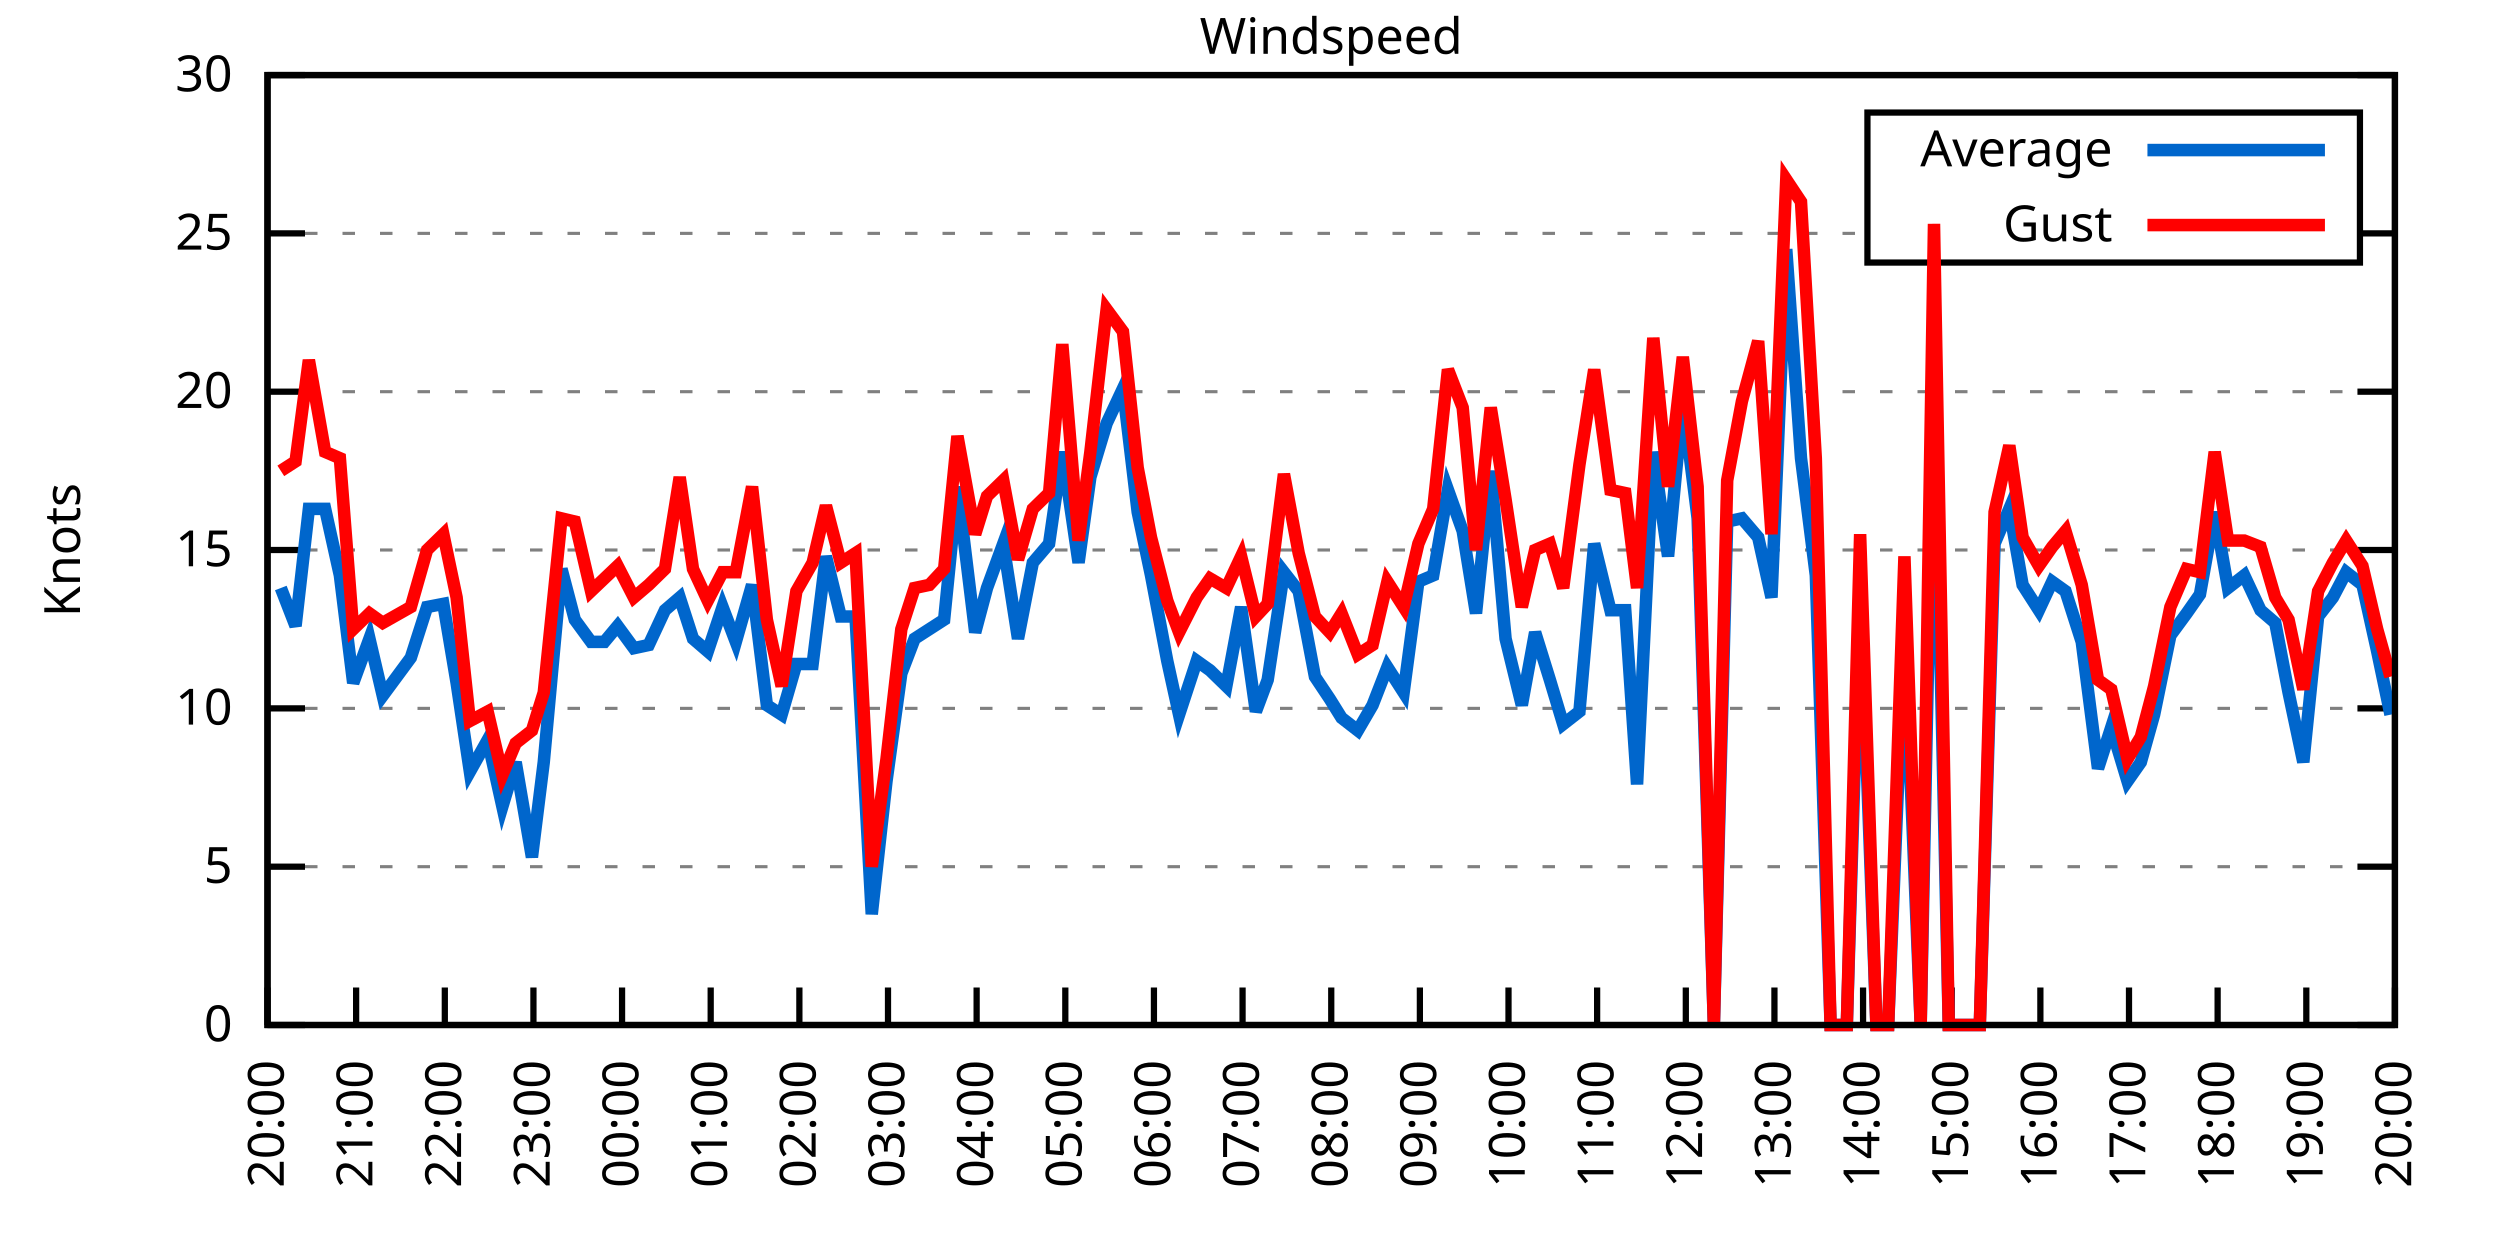
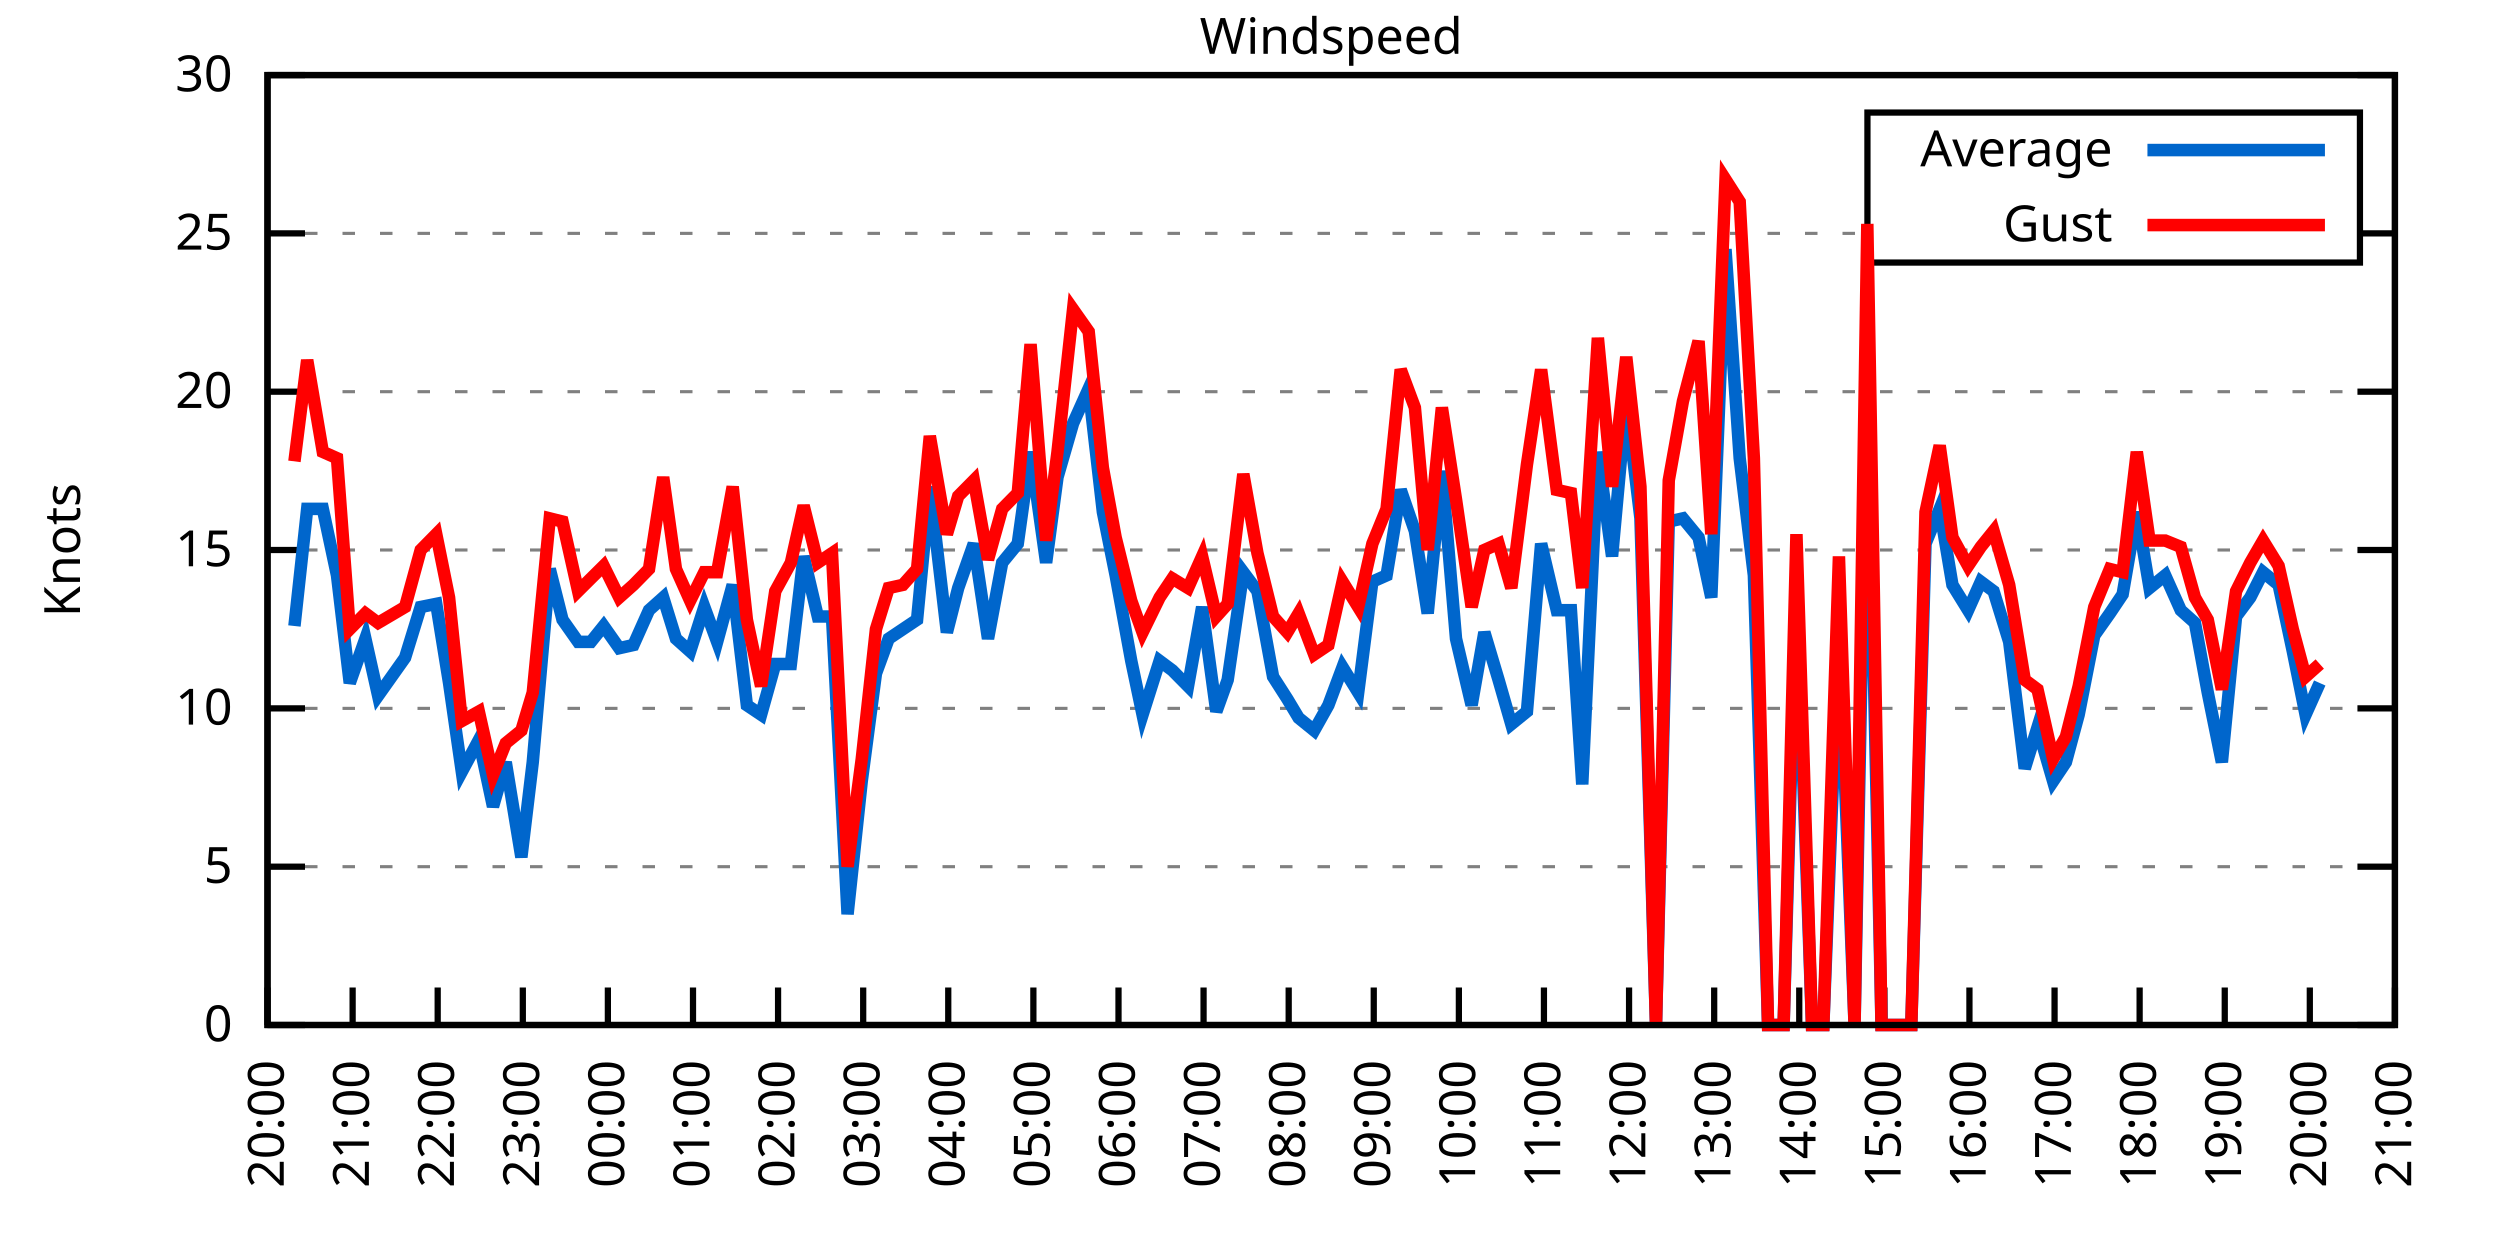
<svg xmlns="http://www.w3.org/2000/svg" xmlns:xlink="http://www.w3.org/1999/xlink" width="400" height="200" viewBox="0 0 400 200">
  <g id="gnuplot_canvas">
    <rect x="0" y="0" width="400" height="200" fill="none" />
    <defs>
      <circle id="gpDot" r="0.5" stroke-width="0.5" stroke="currentColor" />
      <path id="gpPt0" stroke-width="0.333" stroke="currentColor" d="M-1,0 h2 M0,-1 v2" />
      <path id="gpPt1" stroke-width="0.333" stroke="currentColor" d="M-1,-1 L1,1 M1,-1 L-1,1" />
      <path id="gpPt2" stroke-width="0.333" stroke="currentColor" d="M-1,0 L1,0 M0,-1 L0,1 M-1,-1 L1,1 M-1,1 L1,-1" />
      <rect id="gpPt3" stroke-width="0.333" stroke="currentColor" x="-1" y="-1" width="2" height="2" />
      <rect id="gpPt4" stroke-width="0.333" stroke="currentColor" fill="currentColor" x="-1" y="-1" width="2" height="2" />
      <circle id="gpPt5" stroke-width="0.333" stroke="currentColor" cx="0" cy="0" r="1" />
      <use xlink:href="#gpPt5" id="gpPt6" fill="currentColor" stroke="none" />
      <path id="gpPt7" stroke-width="0.333" stroke="currentColor" d="M0,-1.33 L-1.33,0.67 L1.33,0.67 z" />
      <use xlink:href="#gpPt7" id="gpPt8" fill="currentColor" stroke="none" />
      <use xlink:href="#gpPt7" id="gpPt9" stroke="currentColor" transform="rotate(180)" />
      <use xlink:href="#gpPt9" id="gpPt10" fill="currentColor" stroke="none" />
      <use xlink:href="#gpPt3" id="gpPt11" stroke="currentColor" transform="rotate(45)" />
      <use xlink:href="#gpPt11" id="gpPt12" fill="currentColor" stroke="none" />
      <path id="gpPt13" stroke-width="0.333" stroke="currentColor" d="M0,1.330 L1.265,0.411 L0.782,-1.067 L-0.782,-1.076 L-1.265,0.411 z" />
      <use xlink:href="#gpPt13" id="gpPt14" fill="currentColor" stroke="none" />
      <filter id="textbox" filterUnits="objectBoundingBox" x="0" y="0" height="1" width="1">
        <feFlood flood-color="white" flood-opacity="1" result="bgnd" />
        <feComposite in="SourceGraphic" in2="bgnd" operator="atop" />
      </filter>
      <filter id="greybox" filterUnits="objectBoundingBox" x="0" y="0" height="1" width="1">
        <feFlood flood-color="lightgrey" flood-opacity="1" result="grey" />
        <feComposite in="SourceGraphic" in2="grey" operator="atop" />
      </filter>
    </defs>
    <g fill="none" color="white" stroke="currentColor" stroke-width="1.00" stroke-linecap="butt" stroke-linejoin="miter">
</g>
    <g fill="none" color="black" stroke="currentColor" stroke-width="1.00" stroke-linecap="butt" stroke-linejoin="miter">
      <g stroke="none" shape-rendering="crispEdges">
        <polygon fill="rgb(255, 255, 255)" points="42.80,164.00 383.18,164.00 383.18,12.02 42.80,12.02 " />
      </g>
    </g>
    <g fill="none" color="black" stroke="currentColor" stroke-width="1.00" stroke-linecap="butt" stroke-linejoin="miter">
</g>
    <g fill="none" color="black" stroke="black" stroke-width="0.50" stroke-linecap="butt" stroke-linejoin="miter">
</g>
    <g fill="none" color="gray" stroke="currentColor" stroke-width="0.50" stroke-linecap="butt" stroke-linejoin="miter">
      <path stroke="gray" stroke-dasharray="2,4" class="gridline" d="M42.80,164.00 L383.19,164.00  " />
    </g>
    <g fill="none" color="gray" stroke="gray" stroke-width="1.00" stroke-linecap="butt" stroke-linejoin="miter">
</g>
    <g fill="none" color="black" stroke="currentColor" stroke-width="1.00" stroke-linecap="butt" stroke-linejoin="miter">
      <path stroke="black" d="M42.80,164.00 L48.80,164.00 M383.19,164.00 L377.19,164.00  " />
      <g transform="translate(37.20,166.60)" stroke="none" fill="black" font-family="Sans" font-size="8.00" text-anchor="end">
        <text>
          <tspan font-family="Sans"> 0</tspan>
        </text>
      </g>
    </g>
    <g fill="none" color="black" stroke="currentColor" stroke-width="1.00" stroke-linecap="butt" stroke-linejoin="miter">
</g>
    <g fill="none" color="black" stroke="black" stroke-width="0.50" stroke-linecap="butt" stroke-linejoin="miter">
</g>
    <g fill="none" color="gray" stroke="currentColor" stroke-width="0.50" stroke-linecap="butt" stroke-linejoin="miter">
      <path stroke="gray" stroke-dasharray="2,4" class="gridline" d="M42.80,138.67 L383.19,138.67  " />
    </g>
    <g fill="none" color="gray" stroke="gray" stroke-width="1.00" stroke-linecap="butt" stroke-linejoin="miter">
</g>
    <g fill="none" color="black" stroke="currentColor" stroke-width="1.00" stroke-linecap="butt" stroke-linejoin="miter">
      <path stroke="black" d="M42.80,138.67 L48.80,138.67 M383.19,138.67 L377.19,138.67  " />
      <g transform="translate(37.20,141.27)" stroke="none" fill="black" font-family="Sans" font-size="8.00" text-anchor="end">
        <text>
          <tspan font-family="Sans"> 5</tspan>
        </text>
      </g>
    </g>
    <g fill="none" color="black" stroke="currentColor" stroke-width="1.00" stroke-linecap="butt" stroke-linejoin="miter">
</g>
    <g fill="none" color="black" stroke="black" stroke-width="0.50" stroke-linecap="butt" stroke-linejoin="miter">
</g>
    <g fill="none" color="gray" stroke="currentColor" stroke-width="0.50" stroke-linecap="butt" stroke-linejoin="miter">
      <path stroke="gray" stroke-dasharray="2,4" class="gridline" d="M42.80,113.34 L383.19,113.34  " />
    </g>
    <g fill="none" color="gray" stroke="gray" stroke-width="1.00" stroke-linecap="butt" stroke-linejoin="miter">
</g>
    <g fill="none" color="black" stroke="currentColor" stroke-width="1.00" stroke-linecap="butt" stroke-linejoin="miter">
      <path stroke="black" d="M42.80,113.34 L48.80,113.34 M383.19,113.34 L377.19,113.34  " />
      <g transform="translate(37.20,115.94)" stroke="none" fill="black" font-family="Sans" font-size="8.00" text-anchor="end">
        <text>
          <tspan font-family="Sans"> 10</tspan>
        </text>
      </g>
    </g>
    <g fill="none" color="black" stroke="currentColor" stroke-width="1.00" stroke-linecap="butt" stroke-linejoin="miter">
</g>
    <g fill="none" color="black" stroke="black" stroke-width="0.50" stroke-linecap="butt" stroke-linejoin="miter">
</g>
    <g fill="none" color="gray" stroke="currentColor" stroke-width="0.50" stroke-linecap="butt" stroke-linejoin="miter">
      <path stroke="gray" stroke-dasharray="2,4" class="gridline" d="M42.80,88.00 L383.19,88.00  " />
    </g>
    <g fill="none" color="gray" stroke="gray" stroke-width="1.00" stroke-linecap="butt" stroke-linejoin="miter">
</g>
    <g fill="none" color="black" stroke="currentColor" stroke-width="1.00" stroke-linecap="butt" stroke-linejoin="miter">
      <path stroke="black" d="M42.80,88.00 L48.80,88.00 M383.19,88.00 L377.19,88.00  " />
      <g transform="translate(37.20,90.60)" stroke="none" fill="black" font-family="Sans" font-size="8.00" text-anchor="end">
        <text>
          <tspan font-family="Sans"> 15</tspan>
        </text>
      </g>
    </g>
    <g fill="none" color="black" stroke="currentColor" stroke-width="1.00" stroke-linecap="butt" stroke-linejoin="miter">
</g>
    <g fill="none" color="black" stroke="black" stroke-width="0.50" stroke-linecap="butt" stroke-linejoin="miter">
</g>
    <g fill="none" color="gray" stroke="currentColor" stroke-width="0.50" stroke-linecap="butt" stroke-linejoin="miter">
      <path stroke="gray" stroke-dasharray="2,4" class="gridline" d="M42.80,62.67 L383.19,62.67  " />
    </g>
    <g fill="none" color="gray" stroke="gray" stroke-width="1.00" stroke-linecap="butt" stroke-linejoin="miter">
</g>
    <g fill="none" color="black" stroke="currentColor" stroke-width="1.00" stroke-linecap="butt" stroke-linejoin="miter">
      <path stroke="black" d="M42.80,62.67 L48.80,62.67 M383.19,62.67 L377.19,62.67  " />
      <g transform="translate(37.20,65.27)" stroke="none" fill="black" font-family="Sans" font-size="8.00" text-anchor="end">
        <text>
          <tspan font-family="Sans"> 20</tspan>
        </text>
      </g>
    </g>
    <g fill="none" color="black" stroke="currentColor" stroke-width="1.00" stroke-linecap="butt" stroke-linejoin="miter">
</g>
    <g fill="none" color="black" stroke="black" stroke-width="0.50" stroke-linecap="butt" stroke-linejoin="miter">
</g>
    <g fill="none" color="gray" stroke="currentColor" stroke-width="0.50" stroke-linecap="butt" stroke-linejoin="miter">
      <path stroke="gray" stroke-dasharray="2,4" class="gridline" d="M42.80,37.34 L298.79,37.34 M377.59,37.34 L383.19,37.34  " />
    </g>
    <g fill="none" color="gray" stroke="gray" stroke-width="1.00" stroke-linecap="butt" stroke-linejoin="miter">
</g>
    <g fill="none" color="black" stroke="currentColor" stroke-width="1.00" stroke-linecap="butt" stroke-linejoin="miter">
      <path stroke="black" d="M42.80,37.34 L48.80,37.34 M383.19,37.34 L377.19,37.34  " />
      <g transform="translate(37.20,39.94)" stroke="none" fill="black" font-family="Sans" font-size="8.00" text-anchor="end">
        <text>
          <tspan font-family="Sans"> 25</tspan>
        </text>
      </g>
    </g>
    <g fill="none" color="black" stroke="currentColor" stroke-width="1.00" stroke-linecap="butt" stroke-linejoin="miter">
</g>
    <g fill="none" color="black" stroke="black" stroke-width="0.50" stroke-linecap="butt" stroke-linejoin="miter">
</g>
    <g fill="none" color="gray" stroke="currentColor" stroke-width="0.50" stroke-linecap="butt" stroke-linejoin="miter">
      <path stroke="gray" stroke-dasharray="2,4" class="gridline" d="M42.80,12.01 L383.19,12.01  " />
    </g>
    <g fill="none" color="gray" stroke="gray" stroke-width="1.00" stroke-linecap="butt" stroke-linejoin="miter">
</g>
    <g fill="none" color="black" stroke="currentColor" stroke-width="1.00" stroke-linecap="butt" stroke-linejoin="miter">
      <path stroke="black" d="M42.80,12.01 L48.80,12.01 M383.19,12.01 L377.19,12.01  " />
      <g transform="translate(37.20,14.61)" stroke="none" fill="black" font-family="Sans" font-size="8.00" text-anchor="end">
        <text>
          <tspan font-family="Sans"> 30</tspan>
        </text>
      </g>
    </g>
    <g fill="none" color="black" stroke="currentColor" stroke-width="1.00" stroke-linecap="butt" stroke-linejoin="miter">
      <path stroke="black" d="M42.80,164.00 L42.80,158.00  " />
      <g transform="translate(45.40,169.60) rotate(270.00)" stroke="none" fill="black" font-family="Sans" font-size="8.00" text-anchor="end">
        <text>
          <tspan font-family="Sans">20:00</tspan>
        </text>
      </g>
    </g>
    <g fill="none" color="black" stroke="currentColor" stroke-width="1.00" stroke-linecap="butt" stroke-linejoin="miter">
-       <path stroke="black" d="M56.98,164.00 L56.98,158.00  " />
-       <g transform="translate(59.58,169.60) rotate(270.00)" stroke="none" fill="black" font-family="Sans" font-size="8.00" text-anchor="end">
+       <path stroke="black" d="M56.42,164.00 L56.42,158.00  " />
+       <g transform="translate(59.02,169.60) rotate(270.00)" stroke="none" fill="black" font-family="Sans" font-size="8.00" text-anchor="end">
        <text>
          <tspan font-family="Sans">21:00</tspan>
        </text>
      </g>
    </g>
    <g fill="none" color="black" stroke="currentColor" stroke-width="1.00" stroke-linecap="butt" stroke-linejoin="miter">
-       <path stroke="black" d="M71.17,164.00 L71.17,158.00  " />
-       <g transform="translate(73.77,169.60) rotate(270.00)" stroke="none" fill="black" font-family="Sans" font-size="8.00" text-anchor="end">
+       <path stroke="black" d="M70.03,164.00 L70.03,158.00  " />
+       <g transform="translate(72.63,169.60) rotate(270.00)" stroke="none" fill="black" font-family="Sans" font-size="8.00" text-anchor="end">
        <text>
          <tspan font-family="Sans">22:00</tspan>
        </text>
      </g>
    </g>
    <g fill="none" color="black" stroke="currentColor" stroke-width="1.00" stroke-linecap="butt" stroke-linejoin="miter">
-       <path stroke="black" d="M85.35,164.00 L85.35,158.00  " />
-       <g transform="translate(87.95,169.60) rotate(270.00)" stroke="none" fill="black" font-family="Sans" font-size="8.00" text-anchor="end">
+       <path stroke="black" d="M83.65,164.00 L83.65,158.00  " />
+       <g transform="translate(86.25,169.60) rotate(270.00)" stroke="none" fill="black" font-family="Sans" font-size="8.00" text-anchor="end">
        <text>
          <tspan font-family="Sans">23:00</tspan>
        </text>
      </g>
    </g>
    <g fill="none" color="black" stroke="currentColor" stroke-width="1.00" stroke-linecap="butt" stroke-linejoin="miter">
-       <path stroke="black" d="M99.53,164.00 L99.53,158.00  " />
-       <g transform="translate(102.13,169.60) rotate(270.00)" stroke="none" fill="black" font-family="Sans" font-size="8.00" text-anchor="end">
+       <path stroke="black" d="M97.26,164.00 L97.26,158.00  " />
+       <g transform="translate(99.86,169.60) rotate(270.00)" stroke="none" fill="black" font-family="Sans" font-size="8.00" text-anchor="end">
        <text>
          <tspan font-family="Sans">00:00</tspan>
        </text>
      </g>
    </g>
    <g fill="none" color="black" stroke="currentColor" stroke-width="1.00" stroke-linecap="butt" stroke-linejoin="miter">
-       <path stroke="black" d="M113.71,164.00 L113.71,158.00  " />
-       <g transform="translate(116.31,169.60) rotate(270.00)" stroke="none" fill="black" font-family="Sans" font-size="8.00" text-anchor="end">
+       <path stroke="black" d="M110.88,164.00 L110.88,158.00  " />
+       <g transform="translate(113.48,169.60) rotate(270.00)" stroke="none" fill="black" font-family="Sans" font-size="8.00" text-anchor="end">
        <text>
          <tspan font-family="Sans">01:00</tspan>
        </text>
      </g>
    </g>
    <g fill="none" color="black" stroke="currentColor" stroke-width="1.00" stroke-linecap="butt" stroke-linejoin="miter">
-       <path stroke="black" d="M127.90,164.00 L127.90,158.00  " />
-       <g transform="translate(130.50,169.60) rotate(270.00)" stroke="none" fill="black" font-family="Sans" font-size="8.00" text-anchor="end">
+       <path stroke="black" d="M124.49,164.00 L124.49,158.00  " />
+       <g transform="translate(127.09,169.60) rotate(270.00)" stroke="none" fill="black" font-family="Sans" font-size="8.00" text-anchor="end">
        <text>
          <tspan font-family="Sans">02:00</tspan>
        </text>
      </g>
    </g>
    <g fill="none" color="black" stroke="currentColor" stroke-width="1.00" stroke-linecap="butt" stroke-linejoin="miter">
-       <path stroke="black" d="M142.08,164.00 L142.08,158.00  " />
-       <g transform="translate(144.68,169.60) rotate(270.00)" stroke="none" fill="black" font-family="Sans" font-size="8.00" text-anchor="end">
+       <path stroke="black" d="M138.11,164.00 L138.11,158.00  " />
+       <g transform="translate(140.71,169.60) rotate(270.00)" stroke="none" fill="black" font-family="Sans" font-size="8.00" text-anchor="end">
        <text>
          <tspan font-family="Sans">03:00</tspan>
        </text>
      </g>
    </g>
    <g fill="none" color="black" stroke="currentColor" stroke-width="1.00" stroke-linecap="butt" stroke-linejoin="miter">
-       <path stroke="black" d="M156.26,164.00 L156.26,158.00  " />
-       <g transform="translate(158.86,169.60) rotate(270.00)" stroke="none" fill="black" font-family="Sans" font-size="8.00" text-anchor="end">
+       <path stroke="black" d="M151.72,164.00 L151.72,158.00  " />
+       <g transform="translate(154.32,169.60) rotate(270.00)" stroke="none" fill="black" font-family="Sans" font-size="8.00" text-anchor="end">
        <text>
          <tspan font-family="Sans">04:00</tspan>
        </text>
      </g>
    </g>
    <g fill="none" color="black" stroke="currentColor" stroke-width="1.00" stroke-linecap="butt" stroke-linejoin="miter">
-       <path stroke="black" d="M170.45,164.00 L170.45,158.00  " />
-       <g transform="translate(173.05,169.60) rotate(270.00)" stroke="none" fill="black" font-family="Sans" font-size="8.00" text-anchor="end">
+       <path stroke="black" d="M165.34,164.00 L165.34,158.00  " />
+       <g transform="translate(167.94,169.60) rotate(270.00)" stroke="none" fill="black" font-family="Sans" font-size="8.00" text-anchor="end">
        <text>
          <tspan font-family="Sans">05:00</tspan>
        </text>
      </g>
    </g>
    <g fill="none" color="black" stroke="currentColor" stroke-width="1.00" stroke-linecap="butt" stroke-linejoin="miter">
-       <path stroke="black" d="M184.63,164.00 L184.63,158.00  " />
-       <g transform="translate(187.23,169.60) rotate(270.00)" stroke="none" fill="black" font-family="Sans" font-size="8.00" text-anchor="end">
+       <path stroke="black" d="M178.96,164.00 L178.96,158.00  " />
+       <g transform="translate(181.56,169.60) rotate(270.00)" stroke="none" fill="black" font-family="Sans" font-size="8.00" text-anchor="end">
        <text>
          <tspan font-family="Sans">06:00</tspan>
        </text>
      </g>
    </g>
    <g fill="none" color="black" stroke="currentColor" stroke-width="1.00" stroke-linecap="butt" stroke-linejoin="miter">
-       <path stroke="black" d="M198.81,164.00 L198.81,158.00  " />
-       <g transform="translate(201.41,169.60) rotate(270.00)" stroke="none" fill="black" font-family="Sans" font-size="8.00" text-anchor="end">
+       <path stroke="black" d="M192.57,164.00 L192.57,158.00  " />
+       <g transform="translate(195.17,169.60) rotate(270.00)" stroke="none" fill="black" font-family="Sans" font-size="8.00" text-anchor="end">
        <text>
          <tspan font-family="Sans">07:00</tspan>
        </text>
      </g>
    </g>
    <g fill="none" color="black" stroke="currentColor" stroke-width="1.00" stroke-linecap="butt" stroke-linejoin="miter">
-       <path stroke="black" d="M213.00,164.00 L213.00,158.00  " />
-       <g transform="translate(215.60,169.60) rotate(270.00)" stroke="none" fill="black" font-family="Sans" font-size="8.00" text-anchor="end">
+       <path stroke="black" d="M206.19,164.00 L206.19,158.00  " />
+       <g transform="translate(208.79,169.60) rotate(270.00)" stroke="none" fill="black" font-family="Sans" font-size="8.00" text-anchor="end">
        <text>
          <tspan font-family="Sans">08:00</tspan>
        </text>
      </g>
    </g>
    <g fill="none" color="black" stroke="currentColor" stroke-width="1.00" stroke-linecap="butt" stroke-linejoin="miter">
-       <path stroke="black" d="M227.18,164.00 L227.18,158.00  " />
-       <g transform="translate(229.78,169.60) rotate(270.00)" stroke="none" fill="black" font-family="Sans" font-size="8.00" text-anchor="end">
+       <path stroke="black" d="M219.80,164.00 L219.80,158.00  " />
+       <g transform="translate(222.40,169.60) rotate(270.00)" stroke="none" fill="black" font-family="Sans" font-size="8.00" text-anchor="end">
        <text>
          <tspan font-family="Sans">09:00</tspan>
        </text>
      </g>
    </g>
    <g fill="none" color="black" stroke="currentColor" stroke-width="1.00" stroke-linecap="butt" stroke-linejoin="miter">
-       <path stroke="black" d="M241.36,164.00 L241.36,158.00  " />
-       <g transform="translate(243.96,169.60) rotate(270.00)" stroke="none" fill="black" font-family="Sans" font-size="8.00" text-anchor="end">
+       <path stroke="black" d="M233.42,164.00 L233.42,158.00  " />
+       <g transform="translate(236.02,169.60) rotate(270.00)" stroke="none" fill="black" font-family="Sans" font-size="8.00" text-anchor="end">
        <text>
          <tspan font-family="Sans">10:00</tspan>
        </text>
      </g>
    </g>
    <g fill="none" color="black" stroke="currentColor" stroke-width="1.00" stroke-linecap="butt" stroke-linejoin="miter">
-       <path stroke="black" d="M255.54,164.00 L255.54,158.00  " />
-       <g transform="translate(258.14,169.60) rotate(270.00)" stroke="none" fill="black" font-family="Sans" font-size="8.00" text-anchor="end">
+       <path stroke="black" d="M247.03,164.00 L247.03,158.00  " />
+       <g transform="translate(249.63,169.60) rotate(270.00)" stroke="none" fill="black" font-family="Sans" font-size="8.00" text-anchor="end">
        <text>
          <tspan font-family="Sans">11:00</tspan>
        </text>
      </g>
    </g>
    <g fill="none" color="black" stroke="currentColor" stroke-width="1.00" stroke-linecap="butt" stroke-linejoin="miter">
-       <path stroke="black" d="M269.73,164.00 L269.73,158.00  " />
-       <g transform="translate(272.33,169.60) rotate(270.00)" stroke="none" fill="black" font-family="Sans" font-size="8.00" text-anchor="end">
+       <path stroke="black" d="M260.65,164.00 L260.65,158.00  " />
+       <g transform="translate(263.25,169.60) rotate(270.00)" stroke="none" fill="black" font-family="Sans" font-size="8.00" text-anchor="end">
        <text>
          <tspan font-family="Sans">12:00</tspan>
        </text>
      </g>
    </g>
    <g fill="none" color="black" stroke="currentColor" stroke-width="1.00" stroke-linecap="butt" stroke-linejoin="miter">
-       <path stroke="black" d="M283.91,164.00 L283.91,158.00  " />
-       <g transform="translate(286.51,169.60) rotate(270.00)" stroke="none" fill="black" font-family="Sans" font-size="8.00" text-anchor="end">
+       <path stroke="black" d="M274.27,164.00 L274.27,158.00  " />
+       <g transform="translate(276.87,169.60) rotate(270.00)" stroke="none" fill="black" font-family="Sans" font-size="8.00" text-anchor="end">
        <text>
          <tspan font-family="Sans">13:00</tspan>
        </text>
      </g>
    </g>
    <g fill="none" color="black" stroke="currentColor" stroke-width="1.00" stroke-linecap="butt" stroke-linejoin="miter">
-       <path stroke="black" d="M298.09,164.00 L298.09,158.00  " />
-       <g transform="translate(300.69,169.60) rotate(270.00)" stroke="none" fill="black" font-family="Sans" font-size="8.00" text-anchor="end">
+       <path stroke="black" d="M287.88,164.00 L287.88,158.00  " />
+       <g transform="translate(290.48,169.60) rotate(270.00)" stroke="none" fill="black" font-family="Sans" font-size="8.00" text-anchor="end">
        <text>
          <tspan font-family="Sans">14:00</tspan>
        </text>
      </g>
    </g>
    <g fill="none" color="black" stroke="currentColor" stroke-width="1.00" stroke-linecap="butt" stroke-linejoin="miter">
-       <path stroke="black" d="M312.28,164.00 L312.28,158.00  " />
-       <g transform="translate(314.88,169.60) rotate(270.00)" stroke="none" fill="black" font-family="Sans" font-size="8.00" text-anchor="end">
+       <path stroke="black" d="M301.50,164.00 L301.50,158.00  " />
+       <g transform="translate(304.10,169.60) rotate(270.00)" stroke="none" fill="black" font-family="Sans" font-size="8.00" text-anchor="end">
        <text>
          <tspan font-family="Sans">15:00</tspan>
        </text>
      </g>
    </g>
    <g fill="none" color="black" stroke="currentColor" stroke-width="1.00" stroke-linecap="butt" stroke-linejoin="miter">
-       <path stroke="black" d="M326.46,164.00 L326.46,158.00  " />
-       <g transform="translate(329.06,169.60) rotate(270.00)" stroke="none" fill="black" font-family="Sans" font-size="8.00" text-anchor="end">
+       <path stroke="black" d="M315.11,164.00 L315.11,158.00  " />
+       <g transform="translate(317.71,169.60) rotate(270.00)" stroke="none" fill="black" font-family="Sans" font-size="8.00" text-anchor="end">
        <text>
          <tspan font-family="Sans">16:00</tspan>
        </text>
      </g>
    </g>
    <g fill="none" color="black" stroke="currentColor" stroke-width="1.00" stroke-linecap="butt" stroke-linejoin="miter">
-       <path stroke="black" d="M340.64,164.00 L340.64,158.00  " />
-       <g transform="translate(343.24,169.60) rotate(270.00)" stroke="none" fill="black" font-family="Sans" font-size="8.00" text-anchor="end">
+       <path stroke="black" d="M328.73,164.00 L328.73,158.00  " />
+       <g transform="translate(331.33,169.60) rotate(270.00)" stroke="none" fill="black" font-family="Sans" font-size="8.00" text-anchor="end">
        <text>
          <tspan font-family="Sans">17:00</tspan>
        </text>
      </g>
    </g>
    <g fill="none" color="black" stroke="currentColor" stroke-width="1.00" stroke-linecap="butt" stroke-linejoin="miter">
-       <path stroke="black" d="M354.82,164.00 L354.82,158.00  " />
-       <g transform="translate(357.42,169.60) rotate(270.00)" stroke="none" fill="black" font-family="Sans" font-size="8.00" text-anchor="end">
+       <path stroke="black" d="M342.34,164.00 L342.34,158.00  " />
+       <g transform="translate(344.94,169.60) rotate(270.00)" stroke="none" fill="black" font-family="Sans" font-size="8.00" text-anchor="end">
        <text>
          <tspan font-family="Sans">18:00</tspan>
        </text>
      </g>
    </g>
    <g fill="none" color="black" stroke="currentColor" stroke-width="1.00" stroke-linecap="butt" stroke-linejoin="miter">
-       <path stroke="black" d="M369.01,164.00 L369.01,158.00  " />
-       <g transform="translate(371.61,169.60) rotate(270.00)" stroke="none" fill="black" font-family="Sans" font-size="8.00" text-anchor="end">
+       <path stroke="black" d="M355.96,164.00 L355.96,158.00  " />
+       <g transform="translate(358.56,169.60) rotate(270.00)" stroke="none" fill="black" font-family="Sans" font-size="8.00" text-anchor="end">
        <text>
          <tspan font-family="Sans">19:00</tspan>
+         </text>
+       </g>
+     </g>
+     <g fill="none" color="black" stroke="currentColor" stroke-width="1.00" stroke-linecap="butt" stroke-linejoin="miter">
+       <path stroke="black" d="M369.57,164.00 L369.57,158.00  " />
+       <g transform="translate(372.17,169.60) rotate(270.00)" stroke="none" fill="black" font-family="Sans" font-size="8.00" text-anchor="end">
+         <text>
+           <tspan font-family="Sans">20:00</tspan>
        </text>
      </g>
    </g>
    <g fill="none" color="black" stroke="currentColor" stroke-width="1.00" stroke-linecap="butt" stroke-linejoin="miter">
      <path stroke="black" d="M383.19,164.00 L383.19,158.00  " />
      <g transform="translate(385.79,169.60) rotate(270.00)" stroke="none" fill="black" font-family="Sans" font-size="8.00" text-anchor="end">
        <text>
-           <tspan font-family="Sans">20:00</tspan>
+           <tspan font-family="Sans">21:00</tspan>
        </text>
      </g>
    </g>
    <g fill="none" color="black" stroke="currentColor" stroke-width="1.00" stroke-linecap="butt" stroke-linejoin="miter">
</g>
    <g fill="none" color="black" stroke="currentColor" stroke-width="1.00" stroke-linecap="butt" stroke-linejoin="miter">
      <path stroke="black" d="M42.80,12.01 L42.80,164.00 L383.19,164.00 L383.19,12.01 L42.80,12.01 Z  " />
    </g>
    <g fill="none" color="black" stroke="currentColor" stroke-width="1.00" stroke-linecap="butt" stroke-linejoin="miter">
</g>
    <g fill="none" color="black" stroke="currentColor" stroke-width="1.00" stroke-linecap="butt" stroke-linejoin="miter">
      <path stroke="black" d="M298.79,42.01 L298.79,18.01 L377.59,18.01 L377.59,42.01 L298.79,42.01 Z  " />
    </g>
    <g id="Windspeed_plot_1">
      <g fill="none" color="white" stroke="black" stroke-width="2.00" stroke-linecap="butt" stroke-linejoin="miter">
</g>
      <g fill="none" color="black" stroke="currentColor" stroke-width="2.00" stroke-linecap="butt" stroke-linejoin="miter">
        <g transform="translate(337.99,26.61)" stroke="none" fill="black" font-family="Sans" font-size="8.00" text-anchor="end">
          <text>
            <tspan font-family="Sans">Average</tspan>
          </text>
        </g>
      </g>
      <g fill="none" color="black" stroke="currentColor" stroke-width="2.00" stroke-linecap="butt" stroke-linejoin="miter">
-         <path stroke="rgb(  0, 102, 204)" d="M343.59,24.01 L371.99,24.01 M44.93,94.08 L47.29,100.16 L49.42,81.42 L52.02,81.42 L54.38,92.06 L56.51,109.28   L59.11,102.19 L61.24,111.31 L65.73,105.23 L68.33,97.12 L70.93,96.62 L73.06,109.28 L75.18,123.47 L78.02,118.40   L80.38,129.04 L82.51,121.95 L85.11,137.15 L87.00,121.95 L89.84,91.04 L91.97,99.15 L94.57,102.70 L96.70,102.70   L98.82,100.16 L101.42,103.71 L103.79,103.20 L106.39,97.63 L108.75,95.60 L110.88,102.19 L113.24,104.22 L115.61,97.12   L117.73,102.70 L120.33,93.58 L122.70,112.83 L125.06,114.35 L127.42,106.24 L130.02,106.24 L132.15,89.02 L134.52,98.64   L136.88,98.64 L139.48,146.27 L141.84,124.99 L144.21,107.76 L146.34,102.19 L148.70,100.67 L151.06,99.15 L153.19,77.87   L156.03,101.18 L157.92,94.08 L160.52,86.99 L162.88,102.19 L165.25,90.03 L167.85,86.99 L169.97,72.30 L172.57,90.03   L174.46,76.35 L177.06,67.74 L179.67,62.17 L182.03,81.93 L184.16,92.06 L186.76,105.74 L188.65,114.35 L191.48,105.74   L193.61,107.26 L196.21,109.79 L198.58,97.12 L200.94,113.84 L202.83,108.78 L205.43,91.55 L207.79,94.59 L210.39,108.27   L212.76,111.82 L214.65,114.86 L217.25,116.88 L219.61,112.83 L221.98,106.75 L224.58,110.80 L226.94,93.07 L229.31,92.06   L231.67,78.38 L234.03,84.97 L236.16,98.14 L238.52,75.34 L240.89,102.19 L243.49,112.83 L245.62,101.18 L247.98,108.78   L250.11,115.87 L252.71,113.84 L255.07,86.99 L257.67,97.63 L260.04,97.63 L261.93,125.50 L264.53,72.30 L266.89,89.02   L269.25,64.19 L271.62,82.94 L274.22,164.00 L276.35,83.45 L278.71,82.94 L281.31,85.98 L283.44,95.60 L285.80,39.87   L288.16,73.31 L290.53,92.06 L292.89,164.00 L295.49,164.00 L297.62,94.08 L300.22,164.00 L302.11,164.00 L304.71,100.67   L307.31,164.00 L309.44,59.63 L311.80,164.00 L314.40,164.00 L316.77,164.00 L319.13,86.99 L321.49,81.42 L323.62,93.58   L326.22,97.63 L328.35,93.07 L330.48,94.59 L333.08,102.70 L335.68,122.96 L337.80,116.38 L340.40,124.99 L342.53,121.95   L344.66,114.35 L347.26,101.68 L349.86,98.14 L351.99,95.10 L354.35,81.93 L356.48,94.08 L359.08,92.06 L361.68,97.63   L364.04,99.66 L366.17,110.80 L368.53,121.95 L370.90,98.64 L373.26,95.60 L375.39,91.55 L377.99,93.58 L380.35,104.22   L382.48,114.35  " />
+         <path stroke="rgb(  0, 102, 204)" d="M343.59,24.01 L371.99,24.01 M47.11,100.16 L49.15,81.42 L51.65,81.42 L53.92,92.06 L55.96,109.28 L58.46,102.19   L60.50,111.31 L64.81,105.23 L67.31,97.12 L69.80,96.62 L71.85,109.28 L73.89,123.47 L76.61,118.40 L78.88,129.04   L80.92,121.95 L83.42,137.15 L85.24,121.95 L87.96,91.04 L90.00,99.15 L92.50,102.70 L94.54,102.70 L96.58,100.16   L99.08,103.71 L101.35,103.20 L103.84,97.63 L106.11,95.60 L108.15,102.19 L110.42,104.22 L112.69,97.12 L114.74,102.70   L117.23,93.58 L119.50,112.83 L121.77,114.35 L124.04,106.24 L126.54,106.24 L128.58,89.02 L130.85,98.64 L133.12,98.64   L135.61,146.27 L137.88,124.99 L140.15,107.76 L142.19,102.19 L144.46,100.67 L146.73,99.15 L148.77,77.87 L151.50,101.18   L153.31,94.08 L155.81,86.99 L158.08,102.19 L160.35,90.03 L162.84,86.99 L164.89,72.30 L167.38,90.03 L169.20,76.35   L171.69,67.74 L174.19,62.17 L176.46,81.93 L178.50,92.06 L181.00,105.74 L182.81,114.35 L185.54,105.74 L187.58,107.26   L190.08,109.79 L192.34,97.12 L194.61,113.84 L196.43,108.78 L198.93,91.55 L201.19,94.59 L203.69,108.27 L205.96,111.82   L207.78,114.86 L210.27,116.88 L212.54,112.83 L214.81,106.75 L217.31,110.80 L219.58,93.07 L221.85,92.06 L224.11,78.38   L226.38,84.97 L228.43,98.14 L230.70,75.34 L232.96,102.19 L235.46,112.83 L237.50,101.18 L239.77,108.78 L241.81,115.87   L244.31,113.84 L246.58,86.99 L249.08,97.63 L251.35,97.63 L253.16,125.50 L255.66,72.30 L257.93,89.02 L260.20,64.19   L262.47,82.94 L264.96,164.00 L267.00,83.45 L269.27,82.94 L271.77,85.98 L273.81,95.60 L276.08,39.87 L278.35,73.31   L280.62,92.06 L282.89,164.00 L285.38,164.00 L287.43,94.08 L289.92,164.00 L291.74,164.00 L294.23,100.67 L296.73,164.00   L298.77,59.63 L301.04,164.00 L303.54,164.00 L305.81,164.00 L308.08,86.99 L310.35,81.42 L312.39,93.58 L314.89,97.63   L316.93,93.07 L318.97,94.59 L321.47,102.70 L323.96,122.96 L326.00,116.38 L328.50,124.99 L330.54,121.95 L332.59,114.35   L335.08,101.68 L337.58,98.14 L339.62,95.10 L341.89,81.93 L343.93,94.08 L346.43,92.06 L348.92,97.63 L351.19,99.66   L353.24,110.80 L355.50,121.95 L357.77,98.64 L360.04,95.60 L362.09,91.55 L364.58,93.58 L366.85,104.22 L368.89,114.35   L371.16,109.28  " />
      </g>
    </g>
    <g id="Windspeed_plot_2">
      <g fill="none" color="black" stroke="currentColor" stroke-width="2.00" stroke-linecap="butt" stroke-linejoin="miter">
        <g transform="translate(337.99,38.61)" stroke="none" fill="black" font-family="Sans" font-size="8.00" text-anchor="end">
          <text>
            <tspan font-family="Sans">Gust</tspan>
          </text>
        </g>
      </g>
      <g fill="none" color="black" stroke="currentColor" stroke-width="2.00" stroke-linecap="butt" stroke-linejoin="miter">
-         <path stroke="rgb(255,   0,   0)" d="M343.59,36.01 L371.99,36.01 M44.93,75.34 L47.29,73.82 L49.42,57.61 L52.02,72.30 L54.38,73.31 L56.51,100.67   L59.11,98.14 L61.24,99.66 L65.73,97.12 L68.33,88.00 L70.93,85.47 L73.06,95.60 L75.18,115.36 L78.02,113.84   L80.38,123.98 L82.51,118.91 L85.11,116.88 L87.00,110.80 L89.84,82.94 L91.97,83.45 L94.57,94.59 L96.70,92.56   L98.82,90.54 L101.42,95.60 L103.79,93.58 L106.39,91.04 L108.75,76.35 L110.88,91.04 L113.24,96.11 L115.61,91.55   L117.73,91.55 L120.33,77.87 L122.70,99.15 L125.06,109.79 L127.42,94.59 L130.02,90.03 L132.15,80.91 L134.52,90.03   L136.88,88.51 L139.48,138.67 L141.84,121.44 L144.21,100.67 L146.34,94.08 L148.70,93.58 L151.06,91.04 L153.19,69.77   L156.03,85.47 L157.92,79.39 L160.52,76.86 L162.88,89.52 L165.25,81.42 L167.85,78.89 L169.97,55.07 L172.57,86.49   L174.46,72.30 L177.06,49.50 L179.67,53.05 L182.03,74.83 L184.16,85.98 L186.76,96.11 L188.65,101.18 L191.48,95.60   L193.61,92.56 L196.21,94.08 L198.58,89.02 L200.94,98.64 L202.83,96.62 L205.43,75.85 L207.79,88.51 L210.39,98.64   L212.76,101.18 L214.65,98.14 L217.25,104.72 L219.61,103.20 L221.98,93.07 L224.58,97.12 L226.94,86.99 L229.31,81.42   L231.67,59.13 L234.03,65.21 L236.16,88.00 L238.52,65.21 L240.89,79.90 L243.49,97.12 L245.62,88.00 L247.98,86.99   L250.11,94.08 L252.71,74.33 L255.07,59.13 L257.67,78.38 L260.04,78.89 L261.93,94.08 L264.53,54.06 L266.89,77.87   L269.25,57.10 L271.62,77.87 L274.22,164.00 L276.35,76.86 L278.71,64.19 L281.31,54.57 L283.44,85.47 L285.80,28.73   L288.16,32.28 L290.53,73.31 L292.89,164.00 L295.49,164.00 L297.62,85.47 L300.22,164.00 L302.11,164.00 L304.71,89.02   L307.31,164.00 L309.44,35.82 L311.80,164.00 L314.40,164.00 L316.77,164.00 L319.13,81.93 L321.49,71.29 L323.62,85.98   L326.22,90.54 L328.35,87.50 L330.48,84.97 L333.08,93.58 L335.68,108.78 L337.80,110.30 L340.40,121.44 L342.53,117.90   L344.66,109.79 L347.26,97.12 L349.86,91.04 L351.99,91.55 L354.35,72.30 L356.48,86.49 L359.08,86.49 L361.68,87.50   L364.04,95.60 L366.17,99.15 L368.53,110.30 L370.90,94.59 L373.26,90.03 L375.39,86.49 L377.99,90.54 L380.35,100.67   L382.48,108.27  " />
+         <path stroke="rgb(255,   0,   0)" d="M343.59,36.01 L371.99,36.01 M47.11,73.82 L49.15,57.61 L51.65,72.30 L53.92,73.31 L55.96,100.67 L58.46,98.14   L60.50,99.66 L64.81,97.12 L67.31,88.00 L69.80,85.47 L71.85,95.60 L73.89,115.36 L76.61,113.84 L78.88,123.98   L80.92,118.91 L83.42,116.88 L85.24,110.80 L87.96,82.94 L90.00,83.45 L92.50,94.59 L94.54,92.56 L96.58,90.54   L99.08,95.60 L101.35,93.58 L103.84,91.04 L106.11,76.35 L108.15,91.04 L110.42,96.11 L112.69,91.55 L114.74,91.55   L117.23,77.87 L119.50,99.15 L121.77,109.79 L124.04,94.59 L126.54,90.03 L128.58,80.91 L130.85,90.03 L133.12,88.51   L135.61,138.67 L137.88,121.44 L140.15,100.67 L142.19,94.08 L144.46,93.58 L146.73,91.04 L148.77,69.77 L151.50,85.47   L153.31,79.39 L155.81,76.86 L158.08,89.52 L160.35,81.42 L162.84,78.89 L164.89,55.07 L167.38,86.49 L169.20,72.30   L171.69,49.50 L174.19,53.05 L176.46,74.83 L178.50,85.98 L181.00,96.11 L182.81,101.18 L185.54,95.60 L187.58,92.56   L190.08,94.08 L192.34,89.02 L194.61,98.64 L196.43,96.62 L198.93,75.85 L201.19,88.51 L203.69,98.64 L205.96,101.18   L207.78,98.14 L210.27,104.72 L212.54,103.20 L214.81,93.07 L217.31,97.12 L219.58,86.99 L221.85,81.42 L224.11,59.13   L226.38,65.21 L228.43,88.00 L230.70,65.21 L232.96,79.90 L235.46,97.12 L237.50,88.00 L239.77,86.99 L241.81,94.08   L244.31,74.33 L246.58,59.13 L249.08,78.38 L251.35,78.89 L253.16,94.08 L255.66,54.06 L257.93,77.87 L260.20,57.10   L262.47,77.87 L264.96,164.00 L267.00,76.86 L269.27,64.19 L271.77,54.57 L273.81,85.47 L276.08,28.73 L278.35,32.28   L280.62,73.31 L282.89,164.00 L285.38,164.00 L287.43,85.47 L289.92,164.00 L291.74,164.00 L294.23,89.02 L296.73,164.00   L298.77,35.82 L301.04,164.00 L303.54,164.00 L305.81,164.00 L308.08,81.93 L310.35,71.29 L312.39,85.98 L314.89,90.54   L316.93,87.50 L318.97,84.97 L321.47,93.58 L323.96,108.78 L326.00,110.30 L328.50,121.44 L330.54,117.90 L332.59,109.79   L335.08,97.12 L337.58,91.04 L339.62,91.55 L341.89,72.30 L343.93,86.49 L346.43,86.49 L348.92,87.50 L351.19,95.60   L353.24,99.15 L355.50,110.30 L357.77,94.59 L360.04,90.03 L362.09,86.49 L364.58,90.54 L366.85,100.67 L368.89,108.27   L371.16,106.24  " />
      </g>
    </g>
    <g fill="none" color="black" stroke="currentColor" stroke-width="2.00" stroke-linecap="butt" stroke-linejoin="miter">
</g>
    <g fill="none" color="black" stroke="black" stroke-width="1.00" stroke-linecap="butt" stroke-linejoin="miter">
</g>
    <g fill="none" color="black" stroke="currentColor" stroke-width="1.00" stroke-linecap="butt" stroke-linejoin="miter">
      <path stroke="black" d="M42.80,12.01 L42.80,164.00 L383.19,164.00 L383.19,12.01 L42.80,12.01 Z  " />
      <g transform="translate(12.80,88.01) rotate(270.00)" stroke="none" fill="black" font-family="Sans" font-size="8.00" text-anchor="middle">
        <text>
          <tspan font-family="Sans">Knots</tspan>
        </text>
      </g>
    </g>
    <g fill="none" color="black" stroke="currentColor" stroke-width="1.00" stroke-linecap="butt" stroke-linejoin="miter">
</g>
    <g fill="none" color="black" stroke="currentColor" stroke-width="1.00" stroke-linecap="butt" stroke-linejoin="miter">
      <g transform="translate(212.99,8.61)" stroke="none" fill="black" font-family="Sans" font-size="8.00" text-anchor="middle">
        <text>
          <tspan font-family="Sans">Windspeed</tspan>
        </text>
      </g>
    </g>
    <g fill="none" color="black" stroke="currentColor" stroke-width="1.00" stroke-linecap="butt" stroke-linejoin="miter">
</g>
  </g>
</svg>
